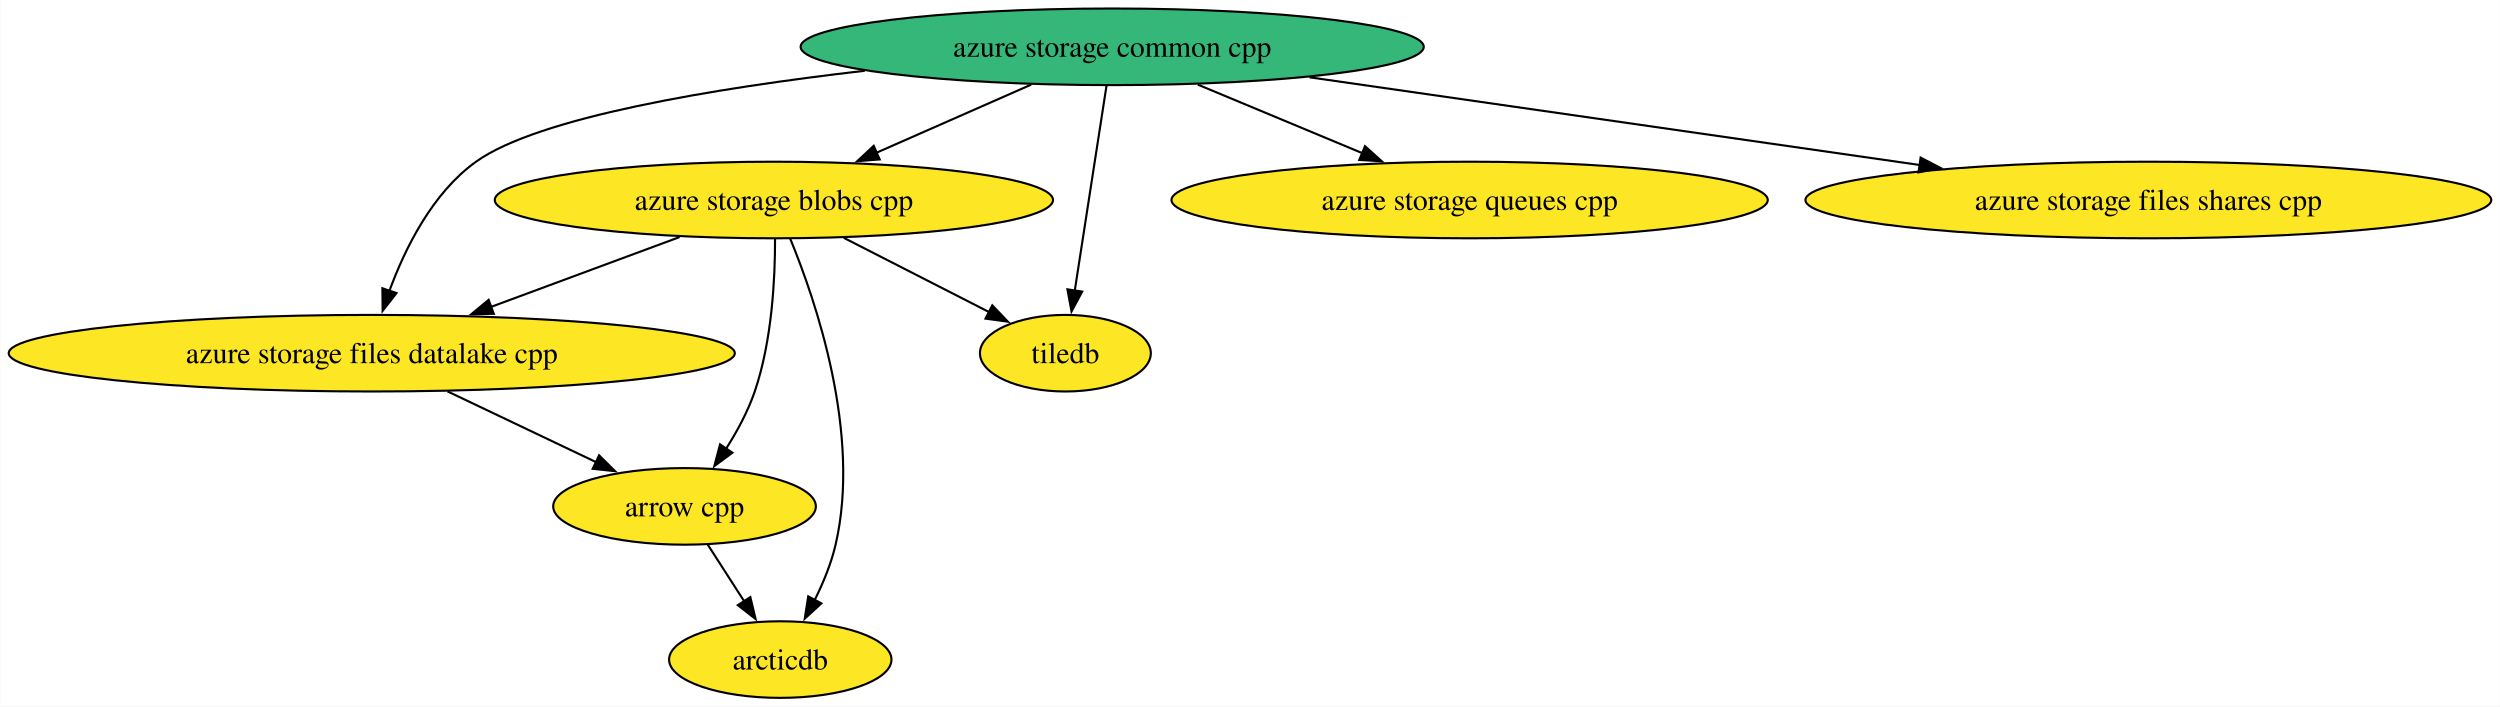
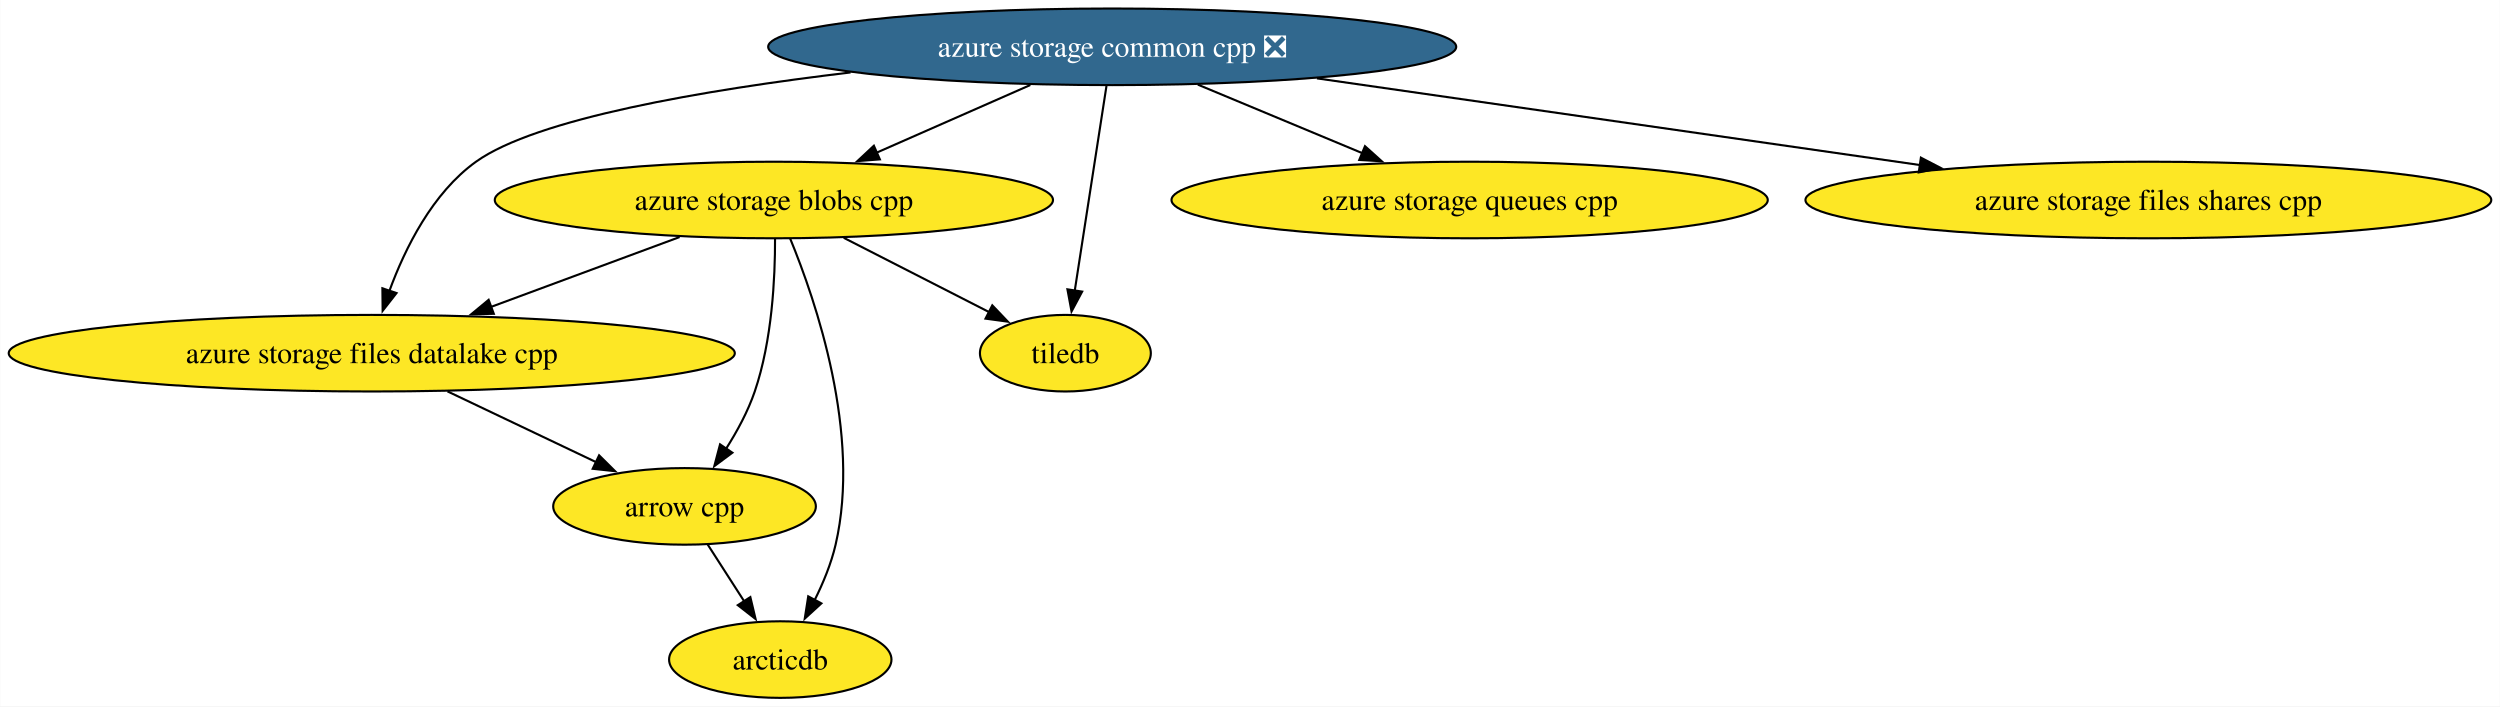
<svg xmlns="http://www.w3.org/2000/svg" xmlns:xlink="http://www.w3.org/1999/xlink" width="1175pt" height="332pt" viewBox="0.00 0.00 1174.80 332.00">
  <g id="graph0" class="graph" transform="scale(1 1) rotate(0) translate(4 328)">
    <polygon fill="white" stroke="none" points="-4,4 -4,-328 1170.8,-328 1170.8,4 -4,4" />
    <g id="node1" class="node">
      <g id="a_node1">
        <a xlink:href="https://github.com/conda-forge/arrow-cpp-feedstock" xlink:title="arrow cpp">
          <ellipse fill="#fde725" stroke="black" cx="317.63" cy="-90" rx="61.73" ry="18" />
          <text text-anchor="middle" x="317.63" y="-85.33" font-family="Times,serif" font-size="14.00">arrow cpp</text>
        </a>
      </g>
    </g>
    <g id="node3" class="node">
      <g id="a_node3">
        <a xlink:href="https://github.com/conda-forge/arcticdb-feedstock" xlink:title="arcticdb">
          <ellipse fill="#fde725" stroke="black" cx="362.63" cy="-18" rx="52.26" ry="18" />
          <text text-anchor="middle" x="362.63" y="-13.32" font-family="Times,serif" font-size="14.00">arcticdb</text>
        </a>
      </g>
    </g>
    <g id="edge1" class="edge">
      <path fill="none" stroke="black" d="M328.53,-72.05C333.67,-64.06 339.92,-54.33 345.66,-45.4" />
      <polygon fill="black" stroke="black" points="348.56,-47.37 351.02,-37.06 342.67,-43.58 348.56,-47.37" />
    </g>
    <g id="node2" class="node">
      <g id="a_node2">
        <a xlink:href="https://github.com/conda-forge/tiledb-feedstock" xlink:title="tiledb">
          <ellipse fill="#fde725" stroke="black" cx="496.63" cy="-162" rx="40.16" ry="18" />
          <text text-anchor="middle" x="496.63" y="-157.32" font-family="Times,serif" font-size="14.00">tiledb</text>
        </a>
      </g>
    </g>
    <g id="node4" class="node">
      <g id="a_node4">
        <a xlink:href="https://github.com/conda-forge/azure-storage-queues-cpp-feedstock" xlink:title="azure storage queues cpp">
          <ellipse fill="#fde725" stroke="black" cx="686.63" cy="-234" rx="140.12" ry="18" />
          <text text-anchor="middle" x="686.63" y="-229.32" font-family="Times,serif" font-size="14.00">azure storage queues cpp</text>
        </a>
      </g>
    </g>
    <g id="node5" class="node">
      <g id="a_node5">
-         <a xlink:href="https://github.com/conda-forge/azure-storage-common-cpp-feedstock" xlink:title="azure storage common cpp">
-           <ellipse fill="#35b779" stroke="black" cx="518.63" cy="-306" rx="146.43" ry="18" />
-           <text text-anchor="middle" x="518.63" y="-301.32" font-family="Times,serif" font-size="14.00">azure storage common cpp</text>
+         <a xlink:href="https://github.com/conda-forge/azure-storage-common-cpp-feedstock/pull/20" xlink:title="azure storage common cpp ❎">
+           <ellipse fill="#31688e" stroke="black" cx="518.63" cy="-306" rx="161.69" ry="18" />
+           <text text-anchor="middle" x="518.63" y="-301.32" font-family="Times,serif" font-size="14.00" fill="white">azure storage common cpp ❎</text>
        </a>
      </g>
    </g>
    <g id="edge6" class="edge">
      <path fill="none" stroke="black" d="M515.94,-287.59C512.22,-263.61 505.49,-220.14 501.04,-191.42" />
      <polygon fill="black" stroke="black" points="504.51,-190.95 499.52,-181.61 497.59,-192.02 504.51,-190.95" />
    </g>
    <g id="edge5" class="edge">
      <path fill="none" stroke="black" d="M558.88,-288.23C582.15,-278.54 611.64,-266.25 636.42,-255.92" />
      <polygon fill="black" stroke="black" points="637.44,-259.29 645.33,-252.21 634.75,-252.83 637.44,-259.29" />
    </g>
    <g id="node6" class="node">
      <g id="a_node6">
        <a xlink:href="https://github.com/conda-forge/azure-storage-files-datalake-cpp-feedstock" xlink:title="azure storage files datalake cpp">
          <ellipse fill="#fde725" stroke="black" cx="170.63" cy="-162" rx="170.63" ry="18" />
          <text text-anchor="middle" x="170.63" y="-157.32" font-family="Times,serif" font-size="14.00">azure storage files datalake cpp</text>
        </a>
      </g>
    </g>
    <g id="edge3" class="edge">
-       <path fill="none" stroke="black" d="M402.34,-294.74C331.34,-286.53 248.78,-272.87 219.63,-252 199.16,-237.34 186.28,-211.35 178.9,-191.23" />
+       <path fill="none" stroke="black" d="M395.66,-293.95C326.24,-285.67 247.87,-272.22 219.63,-252 199.16,-237.34 186.28,-211.35 178.9,-191.23" />
      <polygon fill="black" stroke="black" points="182.26,-190.26 175.74,-181.91 175.63,-192.5 182.26,-190.26" />
    </g>
    <g id="node7" class="node">
      <g id="a_node7">
        <a xlink:href="https://github.com/conda-forge/azure-storage-files-shares-cpp-feedstock" xlink:title="azure storage files shares cpp">
          <ellipse fill="#fde725" stroke="black" cx="1005.63" cy="-234" rx="161.17" ry="18" />
          <text text-anchor="middle" x="1005.63" y="-229.32" font-family="Times,serif" font-size="14.00">azure storage files shares cpp</text>
        </a>
      </g>
    </g>
    <g id="edge4" class="edge">
-       <path fill="none" stroke="black" d="M611.38,-291.67C693.13,-279.92 812.24,-262.8 898.13,-250.45" />
-       <polygon fill="black" stroke="black" points="898.59,-253.92 907.99,-249.04 897.59,-246.99 898.59,-253.92" />
+       <path fill="none" stroke="black" d="M614.85,-291.17C696.56,-279.43 813.71,-262.59 898.41,-250.41" />
+       <polygon fill="black" stroke="black" points="898.72,-253.9 908.12,-249.02 897.72,-246.97 898.72,-253.9" />
    </g>
    <g id="node8" class="node">
      <g id="a_node8">
        <a xlink:href="https://github.com/conda-forge/azure-storage-blobs-cpp-feedstock" xlink:title="azure storage blobs cpp">
          <ellipse fill="#fde725" stroke="black" cx="359.63" cy="-234" rx="131.18" ry="18" />
          <text text-anchor="middle" x="359.63" y="-229.32" font-family="Times,serif" font-size="14.00">azure storage blobs cpp</text>
        </a>
      </g>
    </g>
    <g id="edge2" class="edge">
-       <path fill="none" stroke="black" d="M480.55,-288.23C458.72,-278.62 431.11,-266.47 407.79,-256.2" />
-       <polygon fill="black" stroke="black" points="409.36,-253.07 398.79,-252.24 406.54,-259.47 409.36,-253.07" />
+       <path fill="none" stroke="black" d="M480.15,-288.05C458.39,-278.48 430.99,-266.41 407.81,-256.21" />
+       <polygon fill="black" stroke="black" points="409.44,-253.1 398.88,-252.28 406.62,-259.51 409.44,-253.1" />
    </g>
    <g id="edge7" class="edge">
      <path fill="none" stroke="black" d="M206.22,-144.05C227.25,-134.04 253.98,-121.31 275.99,-110.83" />
      <polygon fill="black" stroke="black" points="277.48,-114 285,-106.54 274.47,-107.68 277.48,-114" />
    </g>
    <g id="edge9" class="edge">
      <path fill="none" stroke="black" d="M360.17,-215.78C360.22,-197.49 358.81,-167.96 350.63,-144 347.45,-134.66 342.36,-125.27 337.12,-117.04" />
      <polygon fill="black" stroke="black" points="340.12,-115.23 331.62,-108.91 334.32,-119.15 340.12,-115.23" />
    </g>
    <g id="edge11" class="edge">
      <path fill="none" stroke="black" d="M392.45,-216.23C413.04,-205.71 439.59,-192.15 460.74,-181.34" />
      <polygon fill="black" stroke="black" points="462.28,-184.49 469.59,-176.82 459.09,-178.25 462.28,-184.49" />
    </g>
    <g id="edge8" class="edge">
      <path fill="none" stroke="black" d="M367.24,-215.97C379.41,-186.46 400.71,-124.01 388.63,-72 386.57,-63.11 382.8,-54 378.76,-45.89" />
      <polygon fill="black" stroke="black" points="381.94,-44.41 374.13,-37.25 375.77,-47.72 381.94,-44.41" />
    </g>
    <g id="edge10" class="edge">
      <path fill="none" stroke="black" d="M315.32,-216.59C288.81,-206.77 254.88,-194.2 226.54,-183.71" />
      <polygon fill="black" stroke="black" points="227.99,-180.51 217.4,-180.32 225.56,-187.08 227.99,-180.51" />
    </g>
  </g>
</svg>
